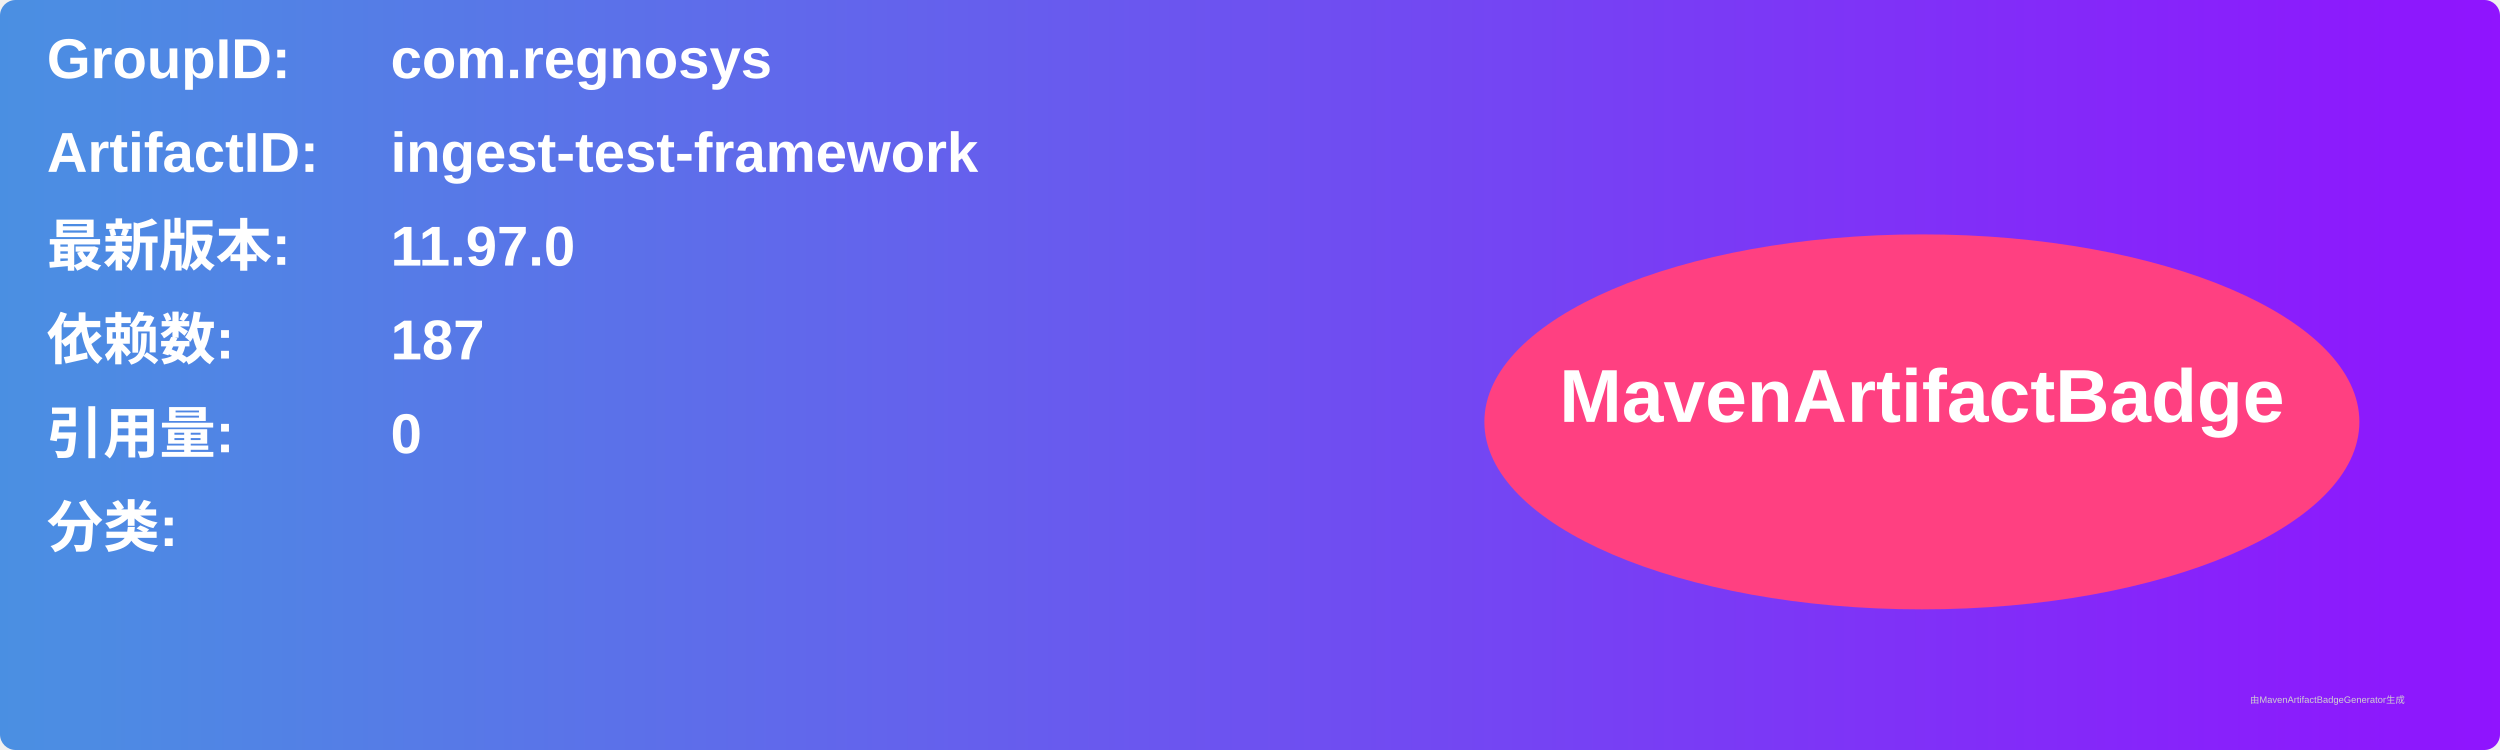
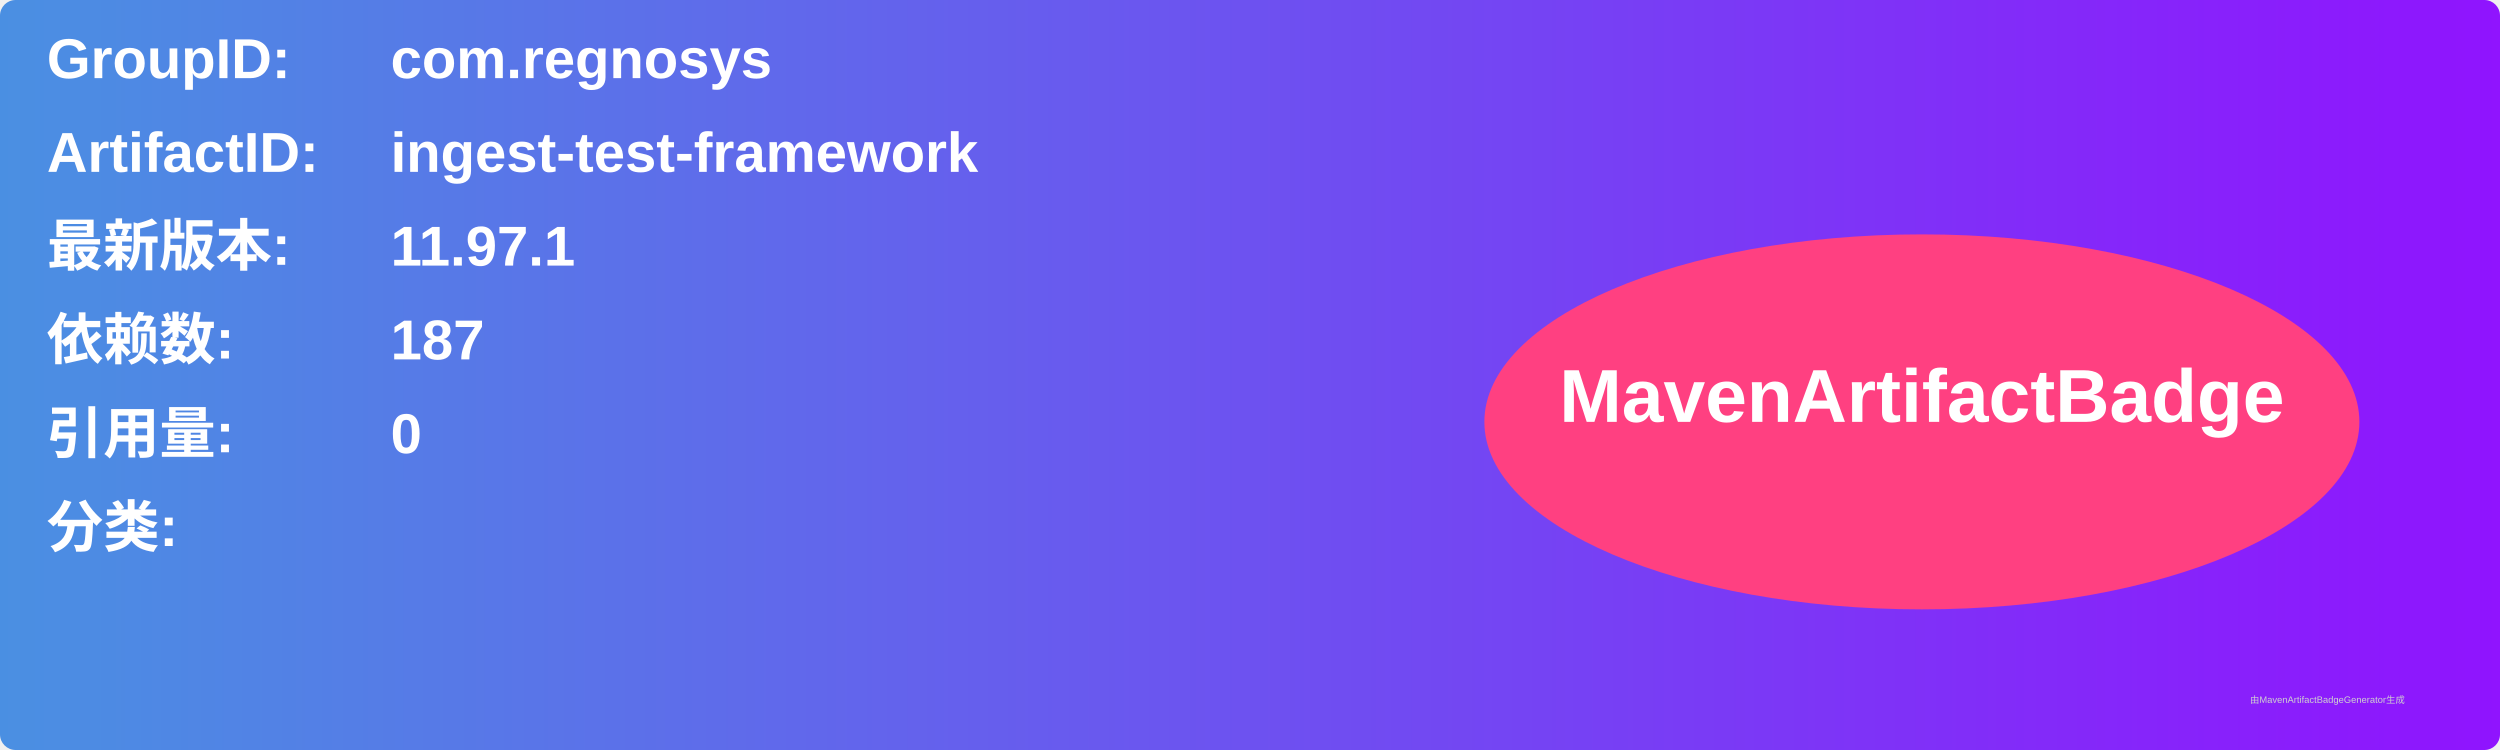
<svg xmlns="http://www.w3.org/2000/svg" width="800" height="240" viewBox="0 0 800 240">
  <linearGradient id="grad" x1="0%" y1="0%" x2="100%" y2="0%">
    <stop offset="0%" stop-color="#4a90e2" />
    <stop offset="100%" stop-color="#9013fe" />
  </linearGradient>
  <rect width="100%" height="100%" rx="5" ry="5" fill="url(#grad)" />
  <g transform="translate(15, 15)">
    <text x="0" y="10" font-family="Arial" font-size="18" fill="white" font-weight="bold" width="260">GroupID:</text>
    <text x="110" y="10" font-family="Arial" font-size="18" fill="white" font-weight="bold" width="460">com.regnosys</text>
    <text x="0" y="40" font-family="Arial" font-size="18" fill="white" font-weight="bold" width="260">ArtifactID:</text>
    <text x="110" y="40" font-family="Arial" font-size="18" fill="white" font-weight="bold" width="460">ingest-test-framework</text>
    <text x="0" y="70" font-family="Arial" font-size="18" fill="white" font-weight="bold">最新版本:</text>
    <text x="110" y="70" font-family="Arial" font-size="18" fill="white" font-weight="bold">
-       <tspan font-weight="bold">11.97.0</tspan>
+       <tspan font-weight="bold">11.97.1</tspan>
    </text>
    <text x="0" y="100" font-family="Arial" font-size="18" fill="white" font-weight="bold">依赖数: </text>
    <text x="110" y="100" font-family="Arial" font-size="18" fill="white">
      <tspan font-weight="bold">187</tspan>
    </text>
    <text x="0" y="130" font-family="Arial" font-size="18" fill="white" font-weight="bold">引用量: </text>
    <text x="110" y="130" font-family="Arial" font-size="18" fill="white">
      <tspan font-weight="bold">0</tspan>
    </text>
    <text x="0" y="160" font-family="Arial" font-size="18" fill="white" font-weight="bold">分类:</text>
    <text x="10" y="190" font-family="Arial" font-size="10" fill="white">
      <tspan font-weight="bold" />
    </text>
    <ellipse cx="600" cy="120" rx="140" ry="60" fill="#ff4081" />
    <text x="600" y="120" text-anchor="middle" font-family="Arial" font-size="24" fill="white" font-weight="bold">MavenArtifactBadge</text>
  </g>
  <text x="720" y="225" font-family="Arial" font-size="3" fill="#d0d0d0">由MavenArtifactBadgeGenerator生成</text>
</svg>
